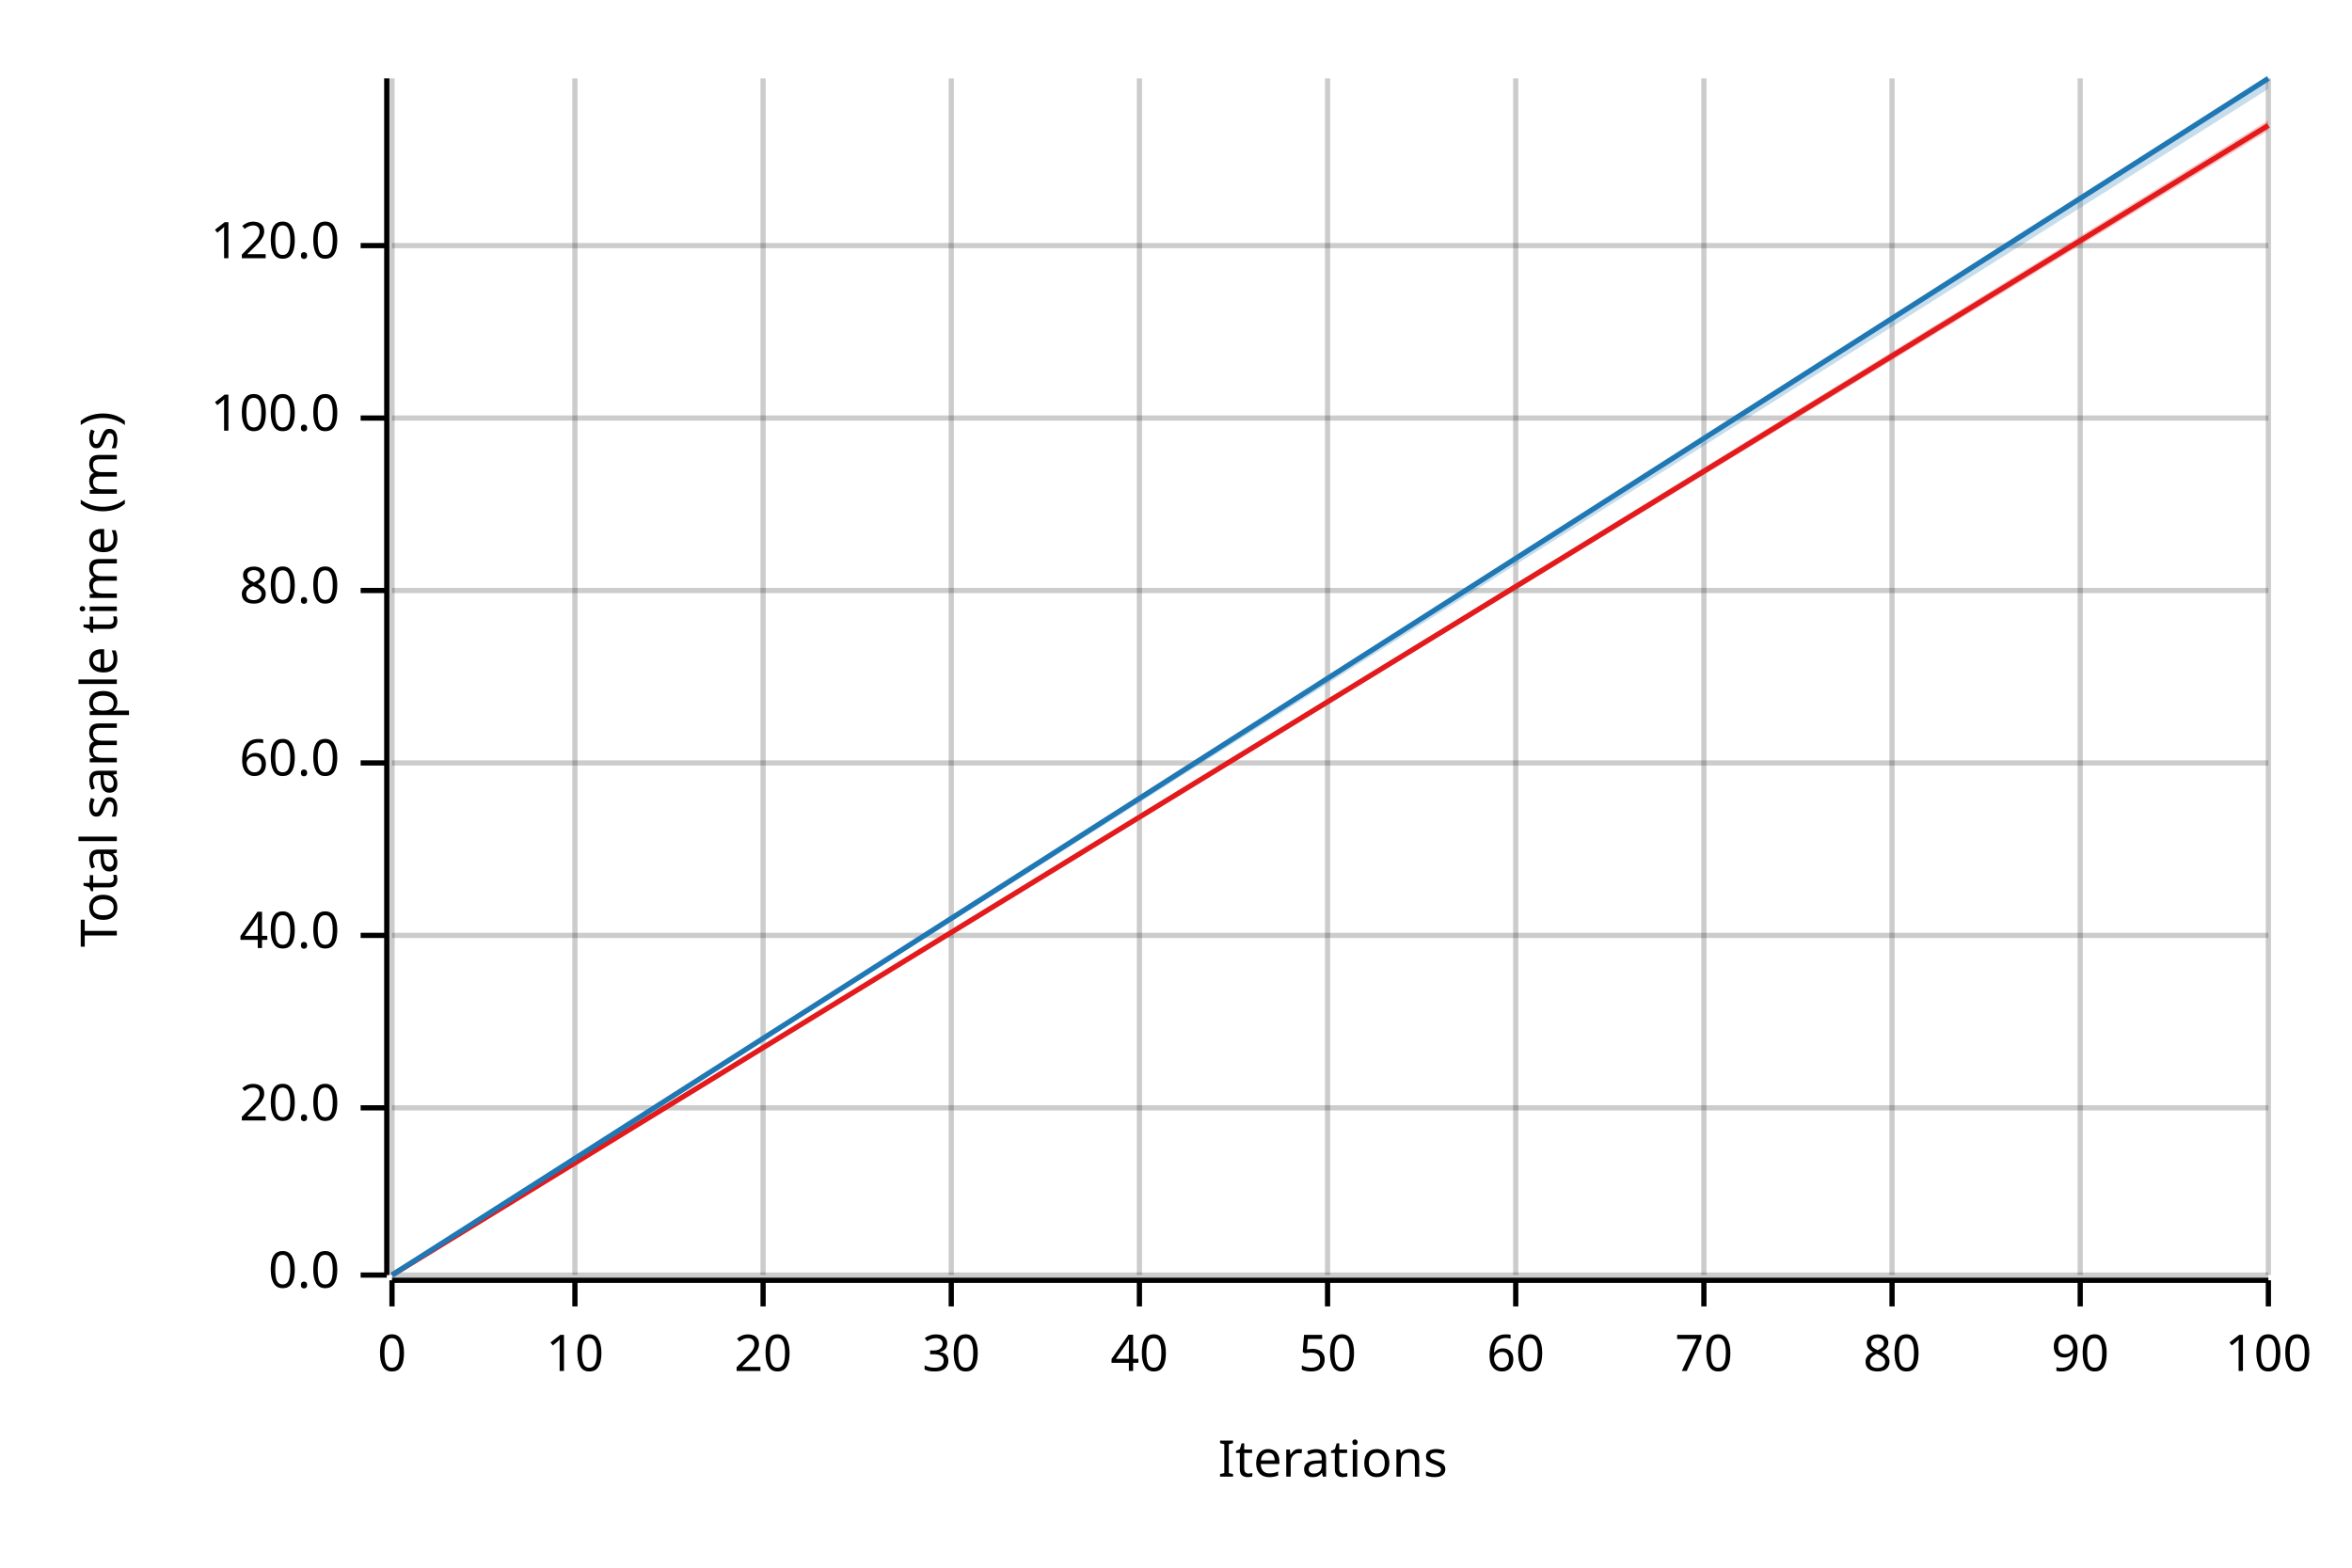
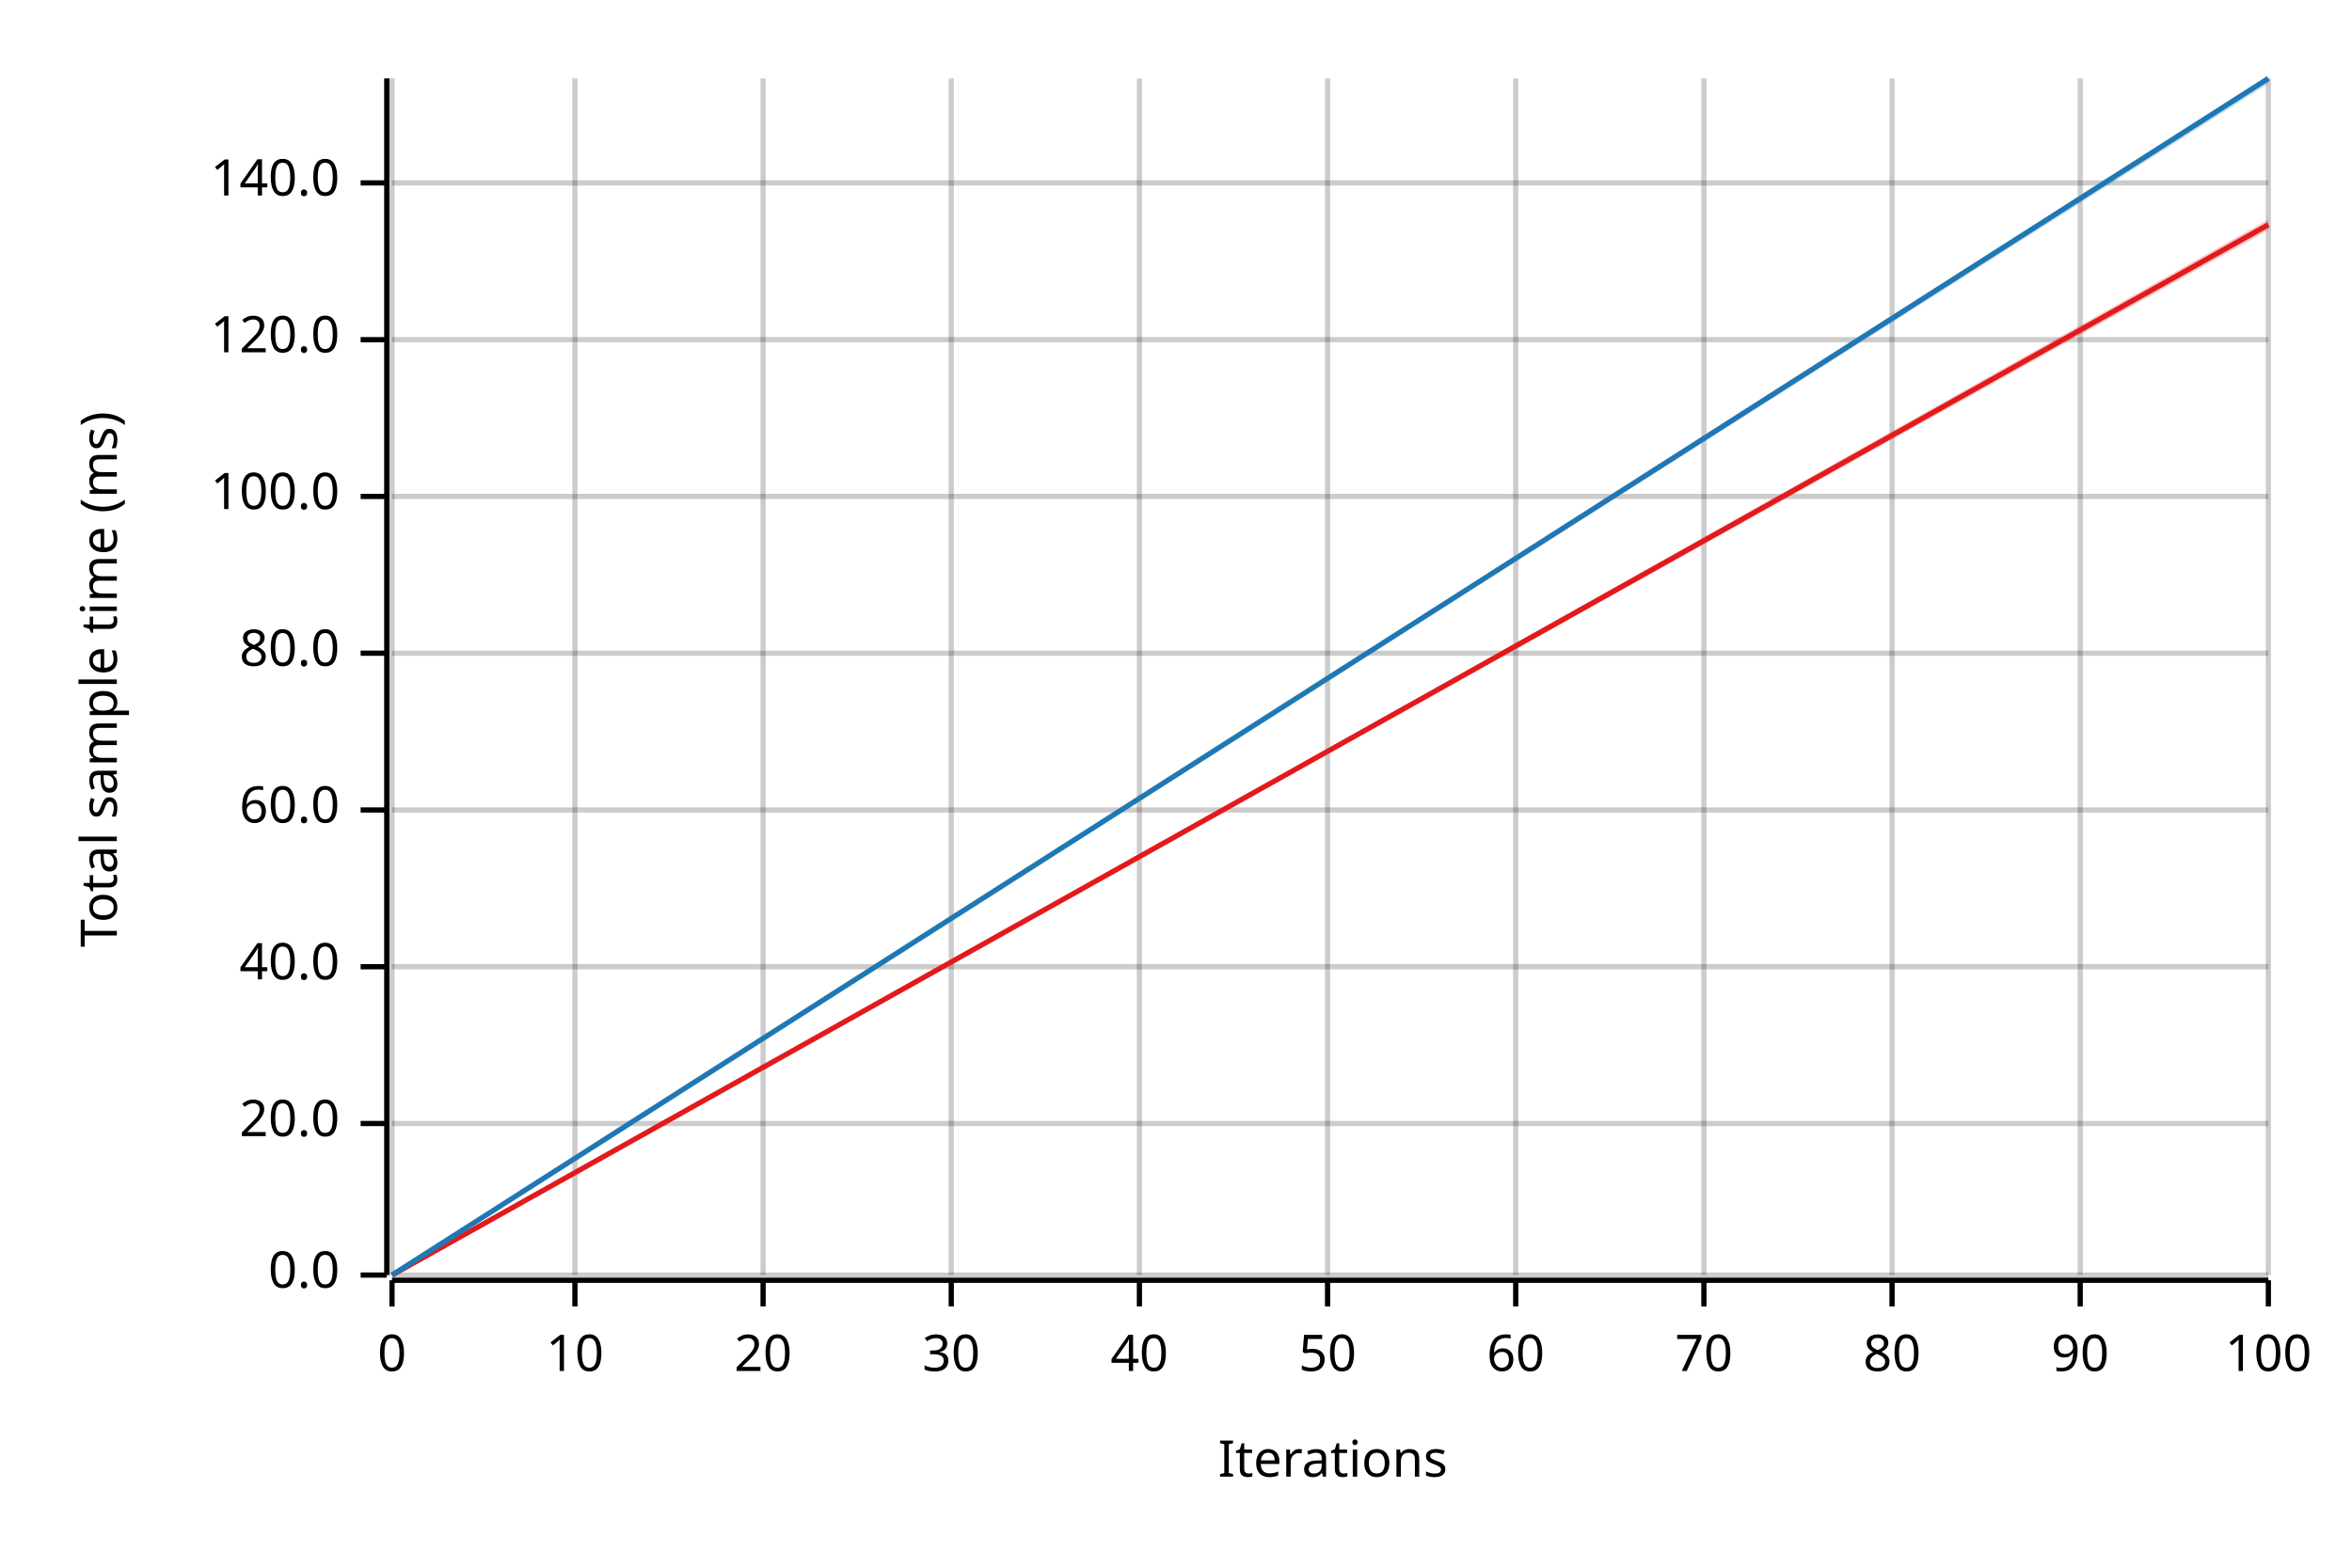
<svg xmlns="http://www.w3.org/2000/svg" width="450" height="300" viewBox="0 0 450 300">
  <text x="15" y="130" dy="0.76em" text-anchor="middle" font-family="sans-serif" font-size="9.677" opacity="1" fill="#000000" transform="rotate(270, 15, 130)">
Total sample time (ms)
</text>
  <text x="255" y="285" dy="-0.5ex" text-anchor="middle" font-family="sans-serif" font-size="9.677" opacity="1" fill="#000000">
Iterations
</text>
  <line opacity="0.2" stroke="#000000" stroke-width="1" x1="75" y1="244" x2="75" y2="15" />
  <line opacity="0.2" stroke="#000000" stroke-width="1" x1="110" y1="244" x2="110" y2="15" />
  <line opacity="0.2" stroke="#000000" stroke-width="1" x1="146" y1="244" x2="146" y2="15" />
  <line opacity="0.2" stroke="#000000" stroke-width="1" x1="182" y1="244" x2="182" y2="15" />
  <line opacity="0.2" stroke="#000000" stroke-width="1" x1="218" y1="244" x2="218" y2="15" />
  <line opacity="0.2" stroke="#000000" stroke-width="1" x1="254" y1="244" x2="254" y2="15" />
  <line opacity="0.2" stroke="#000000" stroke-width="1" x1="290" y1="244" x2="290" y2="15" />
  <line opacity="0.2" stroke="#000000" stroke-width="1" x1="326" y1="244" x2="326" y2="15" />
  <line opacity="0.2" stroke="#000000" stroke-width="1" x1="362" y1="244" x2="362" y2="15" />
  <line opacity="0.2" stroke="#000000" stroke-width="1" x1="398" y1="244" x2="398" y2="15" />
  <line opacity="0.2" stroke="#000000" stroke-width="1" x1="434" y1="244" x2="434" y2="15" />
  <line opacity="0.2" stroke="#000000" stroke-width="1" x1="75" y1="244" x2="434" y2="244" />
-   <line opacity="0.2" stroke="#000000" stroke-width="1" x1="75" y1="212" x2="434" y2="212" />
-   <line opacity="0.2" stroke="#000000" stroke-width="1" x1="75" y1="179" x2="434" y2="179" />
-   <line opacity="0.2" stroke="#000000" stroke-width="1" x1="75" y1="146" x2="434" y2="146" />
-   <line opacity="0.2" stroke="#000000" stroke-width="1" x1="75" y1="113" x2="434" y2="113" />
-   <line opacity="0.2" stroke="#000000" stroke-width="1" x1="75" y1="80" x2="434" y2="80" />
-   <line opacity="0.2" stroke="#000000" stroke-width="1" x1="75" y1="47" x2="434" y2="47" />
+   <line opacity="0.2" stroke="#000000" stroke-width="1" x1="75" y1="215" x2="434" y2="215" />
+   <line opacity="0.2" stroke="#000000" stroke-width="1" x1="75" y1="185" x2="434" y2="185" />
+   <line opacity="0.2" stroke="#000000" stroke-width="1" x1="75" y1="155" x2="434" y2="155" />
+   <line opacity="0.2" stroke="#000000" stroke-width="1" x1="75" y1="125" x2="434" y2="125" />
+   <line opacity="0.2" stroke="#000000" stroke-width="1" x1="75" y1="95" x2="434" y2="95" />
+   <line opacity="0.2" stroke="#000000" stroke-width="1" x1="75" y1="65" x2="434" y2="65" />
+   <line opacity="0.2" stroke="#000000" stroke-width="1" x1="75" y1="35" x2="434" y2="35" />
  <polyline fill="none" opacity="1" stroke="#000000" stroke-width="1" points="74,15 74,244 " />
  <text x="65" y="244" dy="0.5ex" text-anchor="end" font-family="sans-serif" font-size="9.677" opacity="1" fill="#000000">
0.0
</text>
  <polyline fill="none" opacity="1" stroke="#000000" stroke-width="1" points="69,244 74,244 " />
-   <text x="65" y="212" dy="0.5ex" text-anchor="end" font-family="sans-serif" font-size="9.677" opacity="1" fill="#000000">
+   <text x="65" y="215" dy="0.5ex" text-anchor="end" font-family="sans-serif" font-size="9.677" opacity="1" fill="#000000">
20.0
</text>
-   <polyline fill="none" opacity="1" stroke="#000000" stroke-width="1" points="69,212 74,212 " />
-   <text x="65" y="179" dy="0.5ex" text-anchor="end" font-family="sans-serif" font-size="9.677" opacity="1" fill="#000000">
+   <polyline fill="none" opacity="1" stroke="#000000" stroke-width="1" points="69,215 74,215 " />
+   <text x="65" y="185" dy="0.5ex" text-anchor="end" font-family="sans-serif" font-size="9.677" opacity="1" fill="#000000">
40.0
</text>
-   <polyline fill="none" opacity="1" stroke="#000000" stroke-width="1" points="69,179 74,179 " />
-   <text x="65" y="146" dy="0.5ex" text-anchor="end" font-family="sans-serif" font-size="9.677" opacity="1" fill="#000000">
+   <polyline fill="none" opacity="1" stroke="#000000" stroke-width="1" points="69,185 74,185 " />
+   <text x="65" y="155" dy="0.5ex" text-anchor="end" font-family="sans-serif" font-size="9.677" opacity="1" fill="#000000">
60.0
</text>
-   <polyline fill="none" opacity="1" stroke="#000000" stroke-width="1" points="69,146 74,146 " />
-   <text x="65" y="113" dy="0.5ex" text-anchor="end" font-family="sans-serif" font-size="9.677" opacity="1" fill="#000000">
+   <polyline fill="none" opacity="1" stroke="#000000" stroke-width="1" points="69,155 74,155 " />
+   <text x="65" y="125" dy="0.5ex" text-anchor="end" font-family="sans-serif" font-size="9.677" opacity="1" fill="#000000">
80.0
</text>
-   <polyline fill="none" opacity="1" stroke="#000000" stroke-width="1" points="69,113 74,113 " />
-   <text x="65" y="80" dy="0.5ex" text-anchor="end" font-family="sans-serif" font-size="9.677" opacity="1" fill="#000000">
+   <polyline fill="none" opacity="1" stroke="#000000" stroke-width="1" points="69,125 74,125 " />
+   <text x="65" y="95" dy="0.5ex" text-anchor="end" font-family="sans-serif" font-size="9.677" opacity="1" fill="#000000">
100.0
</text>
-   <polyline fill="none" opacity="1" stroke="#000000" stroke-width="1" points="69,80 74,80 " />
-   <text x="65" y="47" dy="0.5ex" text-anchor="end" font-family="sans-serif" font-size="9.677" opacity="1" fill="#000000">
+   <polyline fill="none" opacity="1" stroke="#000000" stroke-width="1" points="69,95 74,95 " />
+   <text x="65" y="65" dy="0.5ex" text-anchor="end" font-family="sans-serif" font-size="9.677" opacity="1" fill="#000000">
120.0
</text>
-   <polyline fill="none" opacity="1" stroke="#000000" stroke-width="1" points="69,47 74,47 " />
+   <polyline fill="none" opacity="1" stroke="#000000" stroke-width="1" points="69,65 74,65 " />
+   <text x="65" y="35" dy="0.5ex" text-anchor="end" font-family="sans-serif" font-size="9.677" opacity="1" fill="#000000">
+ 140.0
+ </text>
+   <polyline fill="none" opacity="1" stroke="#000000" stroke-width="1" points="69,35 74,35 " />
  <polyline fill="none" opacity="1" stroke="#000000" stroke-width="1" points="75,245 434,245 " />
  <text x="75" y="255" dy="0.76em" text-anchor="middle" font-family="sans-serif" font-size="9.677" opacity="1" fill="#000000">
0
</text>
  <polyline fill="none" opacity="1" stroke="#000000" stroke-width="1" points="75,245 75,250 " />
  <text x="110" y="255" dy="0.76em" text-anchor="middle" font-family="sans-serif" font-size="9.677" opacity="1" fill="#000000">
10
</text>
  <polyline fill="none" opacity="1" stroke="#000000" stroke-width="1" points="110,245 110,250 " />
  <text x="146" y="255" dy="0.76em" text-anchor="middle" font-family="sans-serif" font-size="9.677" opacity="1" fill="#000000">
20
</text>
  <polyline fill="none" opacity="1" stroke="#000000" stroke-width="1" points="146,245 146,250 " />
  <text x="182" y="255" dy="0.76em" text-anchor="middle" font-family="sans-serif" font-size="9.677" opacity="1" fill="#000000">
30
</text>
  <polyline fill="none" opacity="1" stroke="#000000" stroke-width="1" points="182,245 182,250 " />
  <text x="218" y="255" dy="0.76em" text-anchor="middle" font-family="sans-serif" font-size="9.677" opacity="1" fill="#000000">
40
</text>
  <polyline fill="none" opacity="1" stroke="#000000" stroke-width="1" points="218,245 218,250 " />
  <text x="254" y="255" dy="0.76em" text-anchor="middle" font-family="sans-serif" font-size="9.677" opacity="1" fill="#000000">
50
</text>
  <polyline fill="none" opacity="1" stroke="#000000" stroke-width="1" points="254,245 254,250 " />
  <text x="290" y="255" dy="0.76em" text-anchor="middle" font-family="sans-serif" font-size="9.677" opacity="1" fill="#000000">
60
</text>
  <polyline fill="none" opacity="1" stroke="#000000" stroke-width="1" points="290,245 290,250 " />
  <text x="326" y="255" dy="0.76em" text-anchor="middle" font-family="sans-serif" font-size="9.677" opacity="1" fill="#000000">
70
</text>
  <polyline fill="none" opacity="1" stroke="#000000" stroke-width="1" points="326,245 326,250 " />
  <text x="362" y="255" dy="0.76em" text-anchor="middle" font-family="sans-serif" font-size="9.677" opacity="1" fill="#000000">
80
</text>
  <polyline fill="none" opacity="1" stroke="#000000" stroke-width="1" points="362,245 362,250 " />
  <text x="398" y="255" dy="0.76em" text-anchor="middle" font-family="sans-serif" font-size="9.677" opacity="1" fill="#000000">
90
</text>
  <polyline fill="none" opacity="1" stroke="#000000" stroke-width="1" points="398,245 398,250 " />
  <text x="434" y="255" dy="0.76em" text-anchor="middle" font-family="sans-serif" font-size="9.677" opacity="1" fill="#000000">
100
</text>
  <polyline fill="none" opacity="1" stroke="#000000" stroke-width="1" points="434,245 434,250 " />
-   <polyline fill="none" opacity="1" stroke="#E31A1C" stroke-width="1" points="75,244 434,24 " />
-   <polygon opacity="0.25" fill="#E31A1C" points="75,244 434,25 434,23 " />
+   <polyline fill="none" opacity="1" stroke="#E31A1C" stroke-width="1" points="75,244 434,43 " />
+   <polygon opacity="0.25" fill="#E31A1C" points="75,244 434,44 434,42 " />
  <polyline fill="none" opacity="1" stroke="#1F78B4" stroke-width="1" points="75,244 434,15 " />
-   <polygon opacity="0.25" fill="#1F78B4" points="75,244 434,17 434,15 " />
+   <polygon opacity="0.25" fill="#1F78B4" points="75,244 434,16 434,15 " />
</svg>
